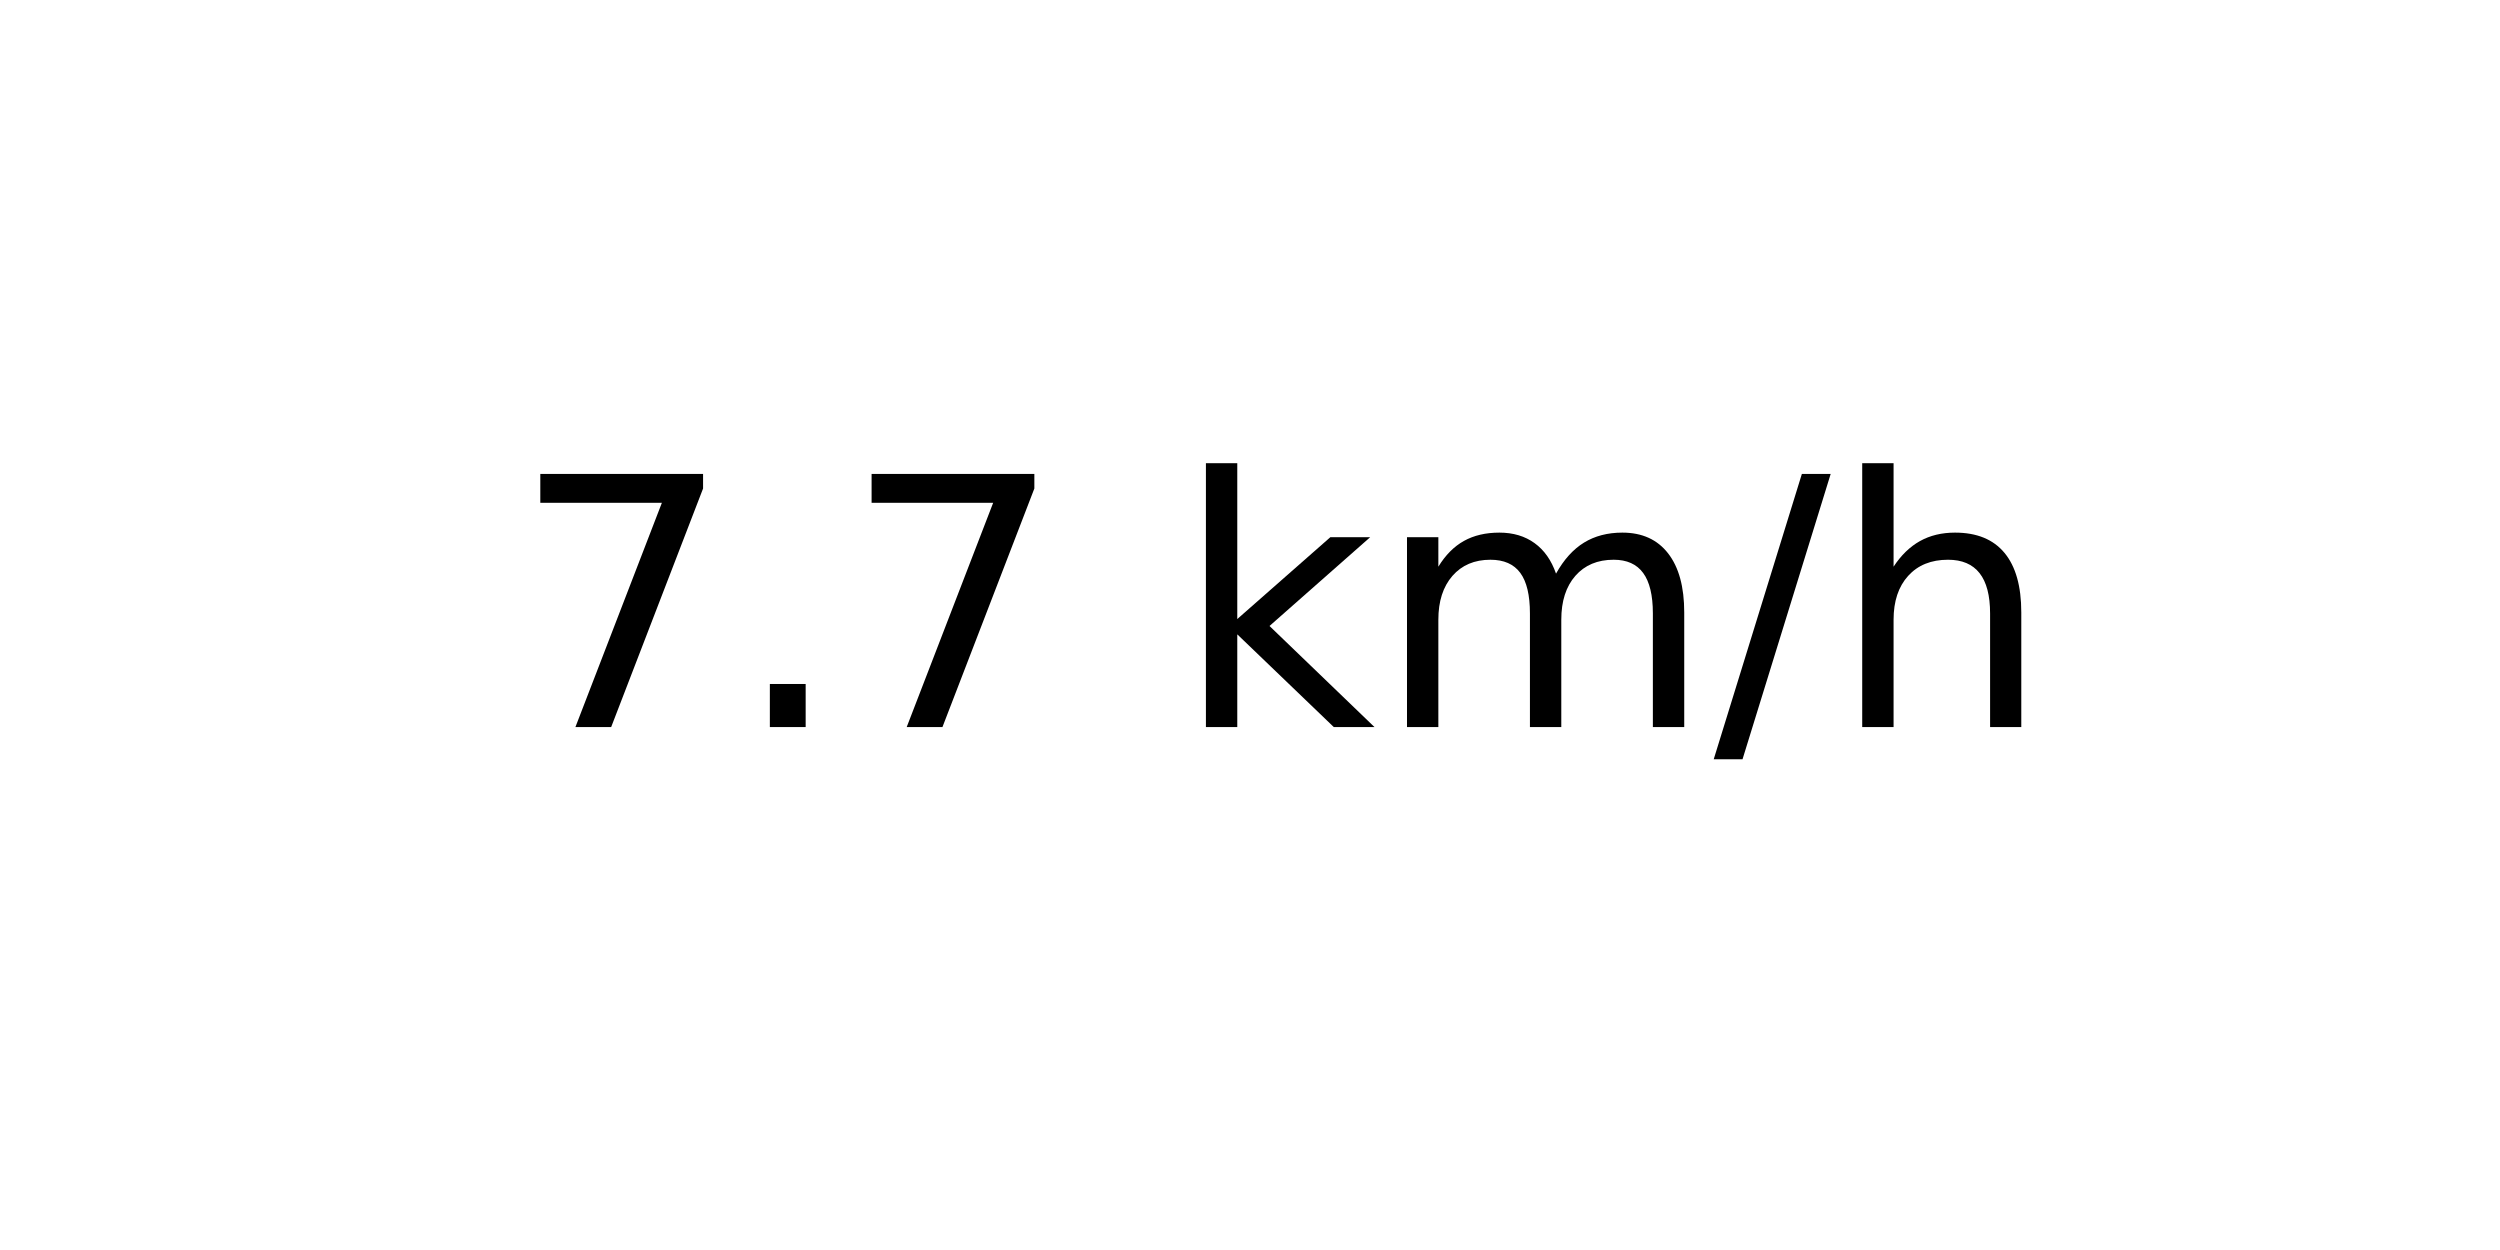
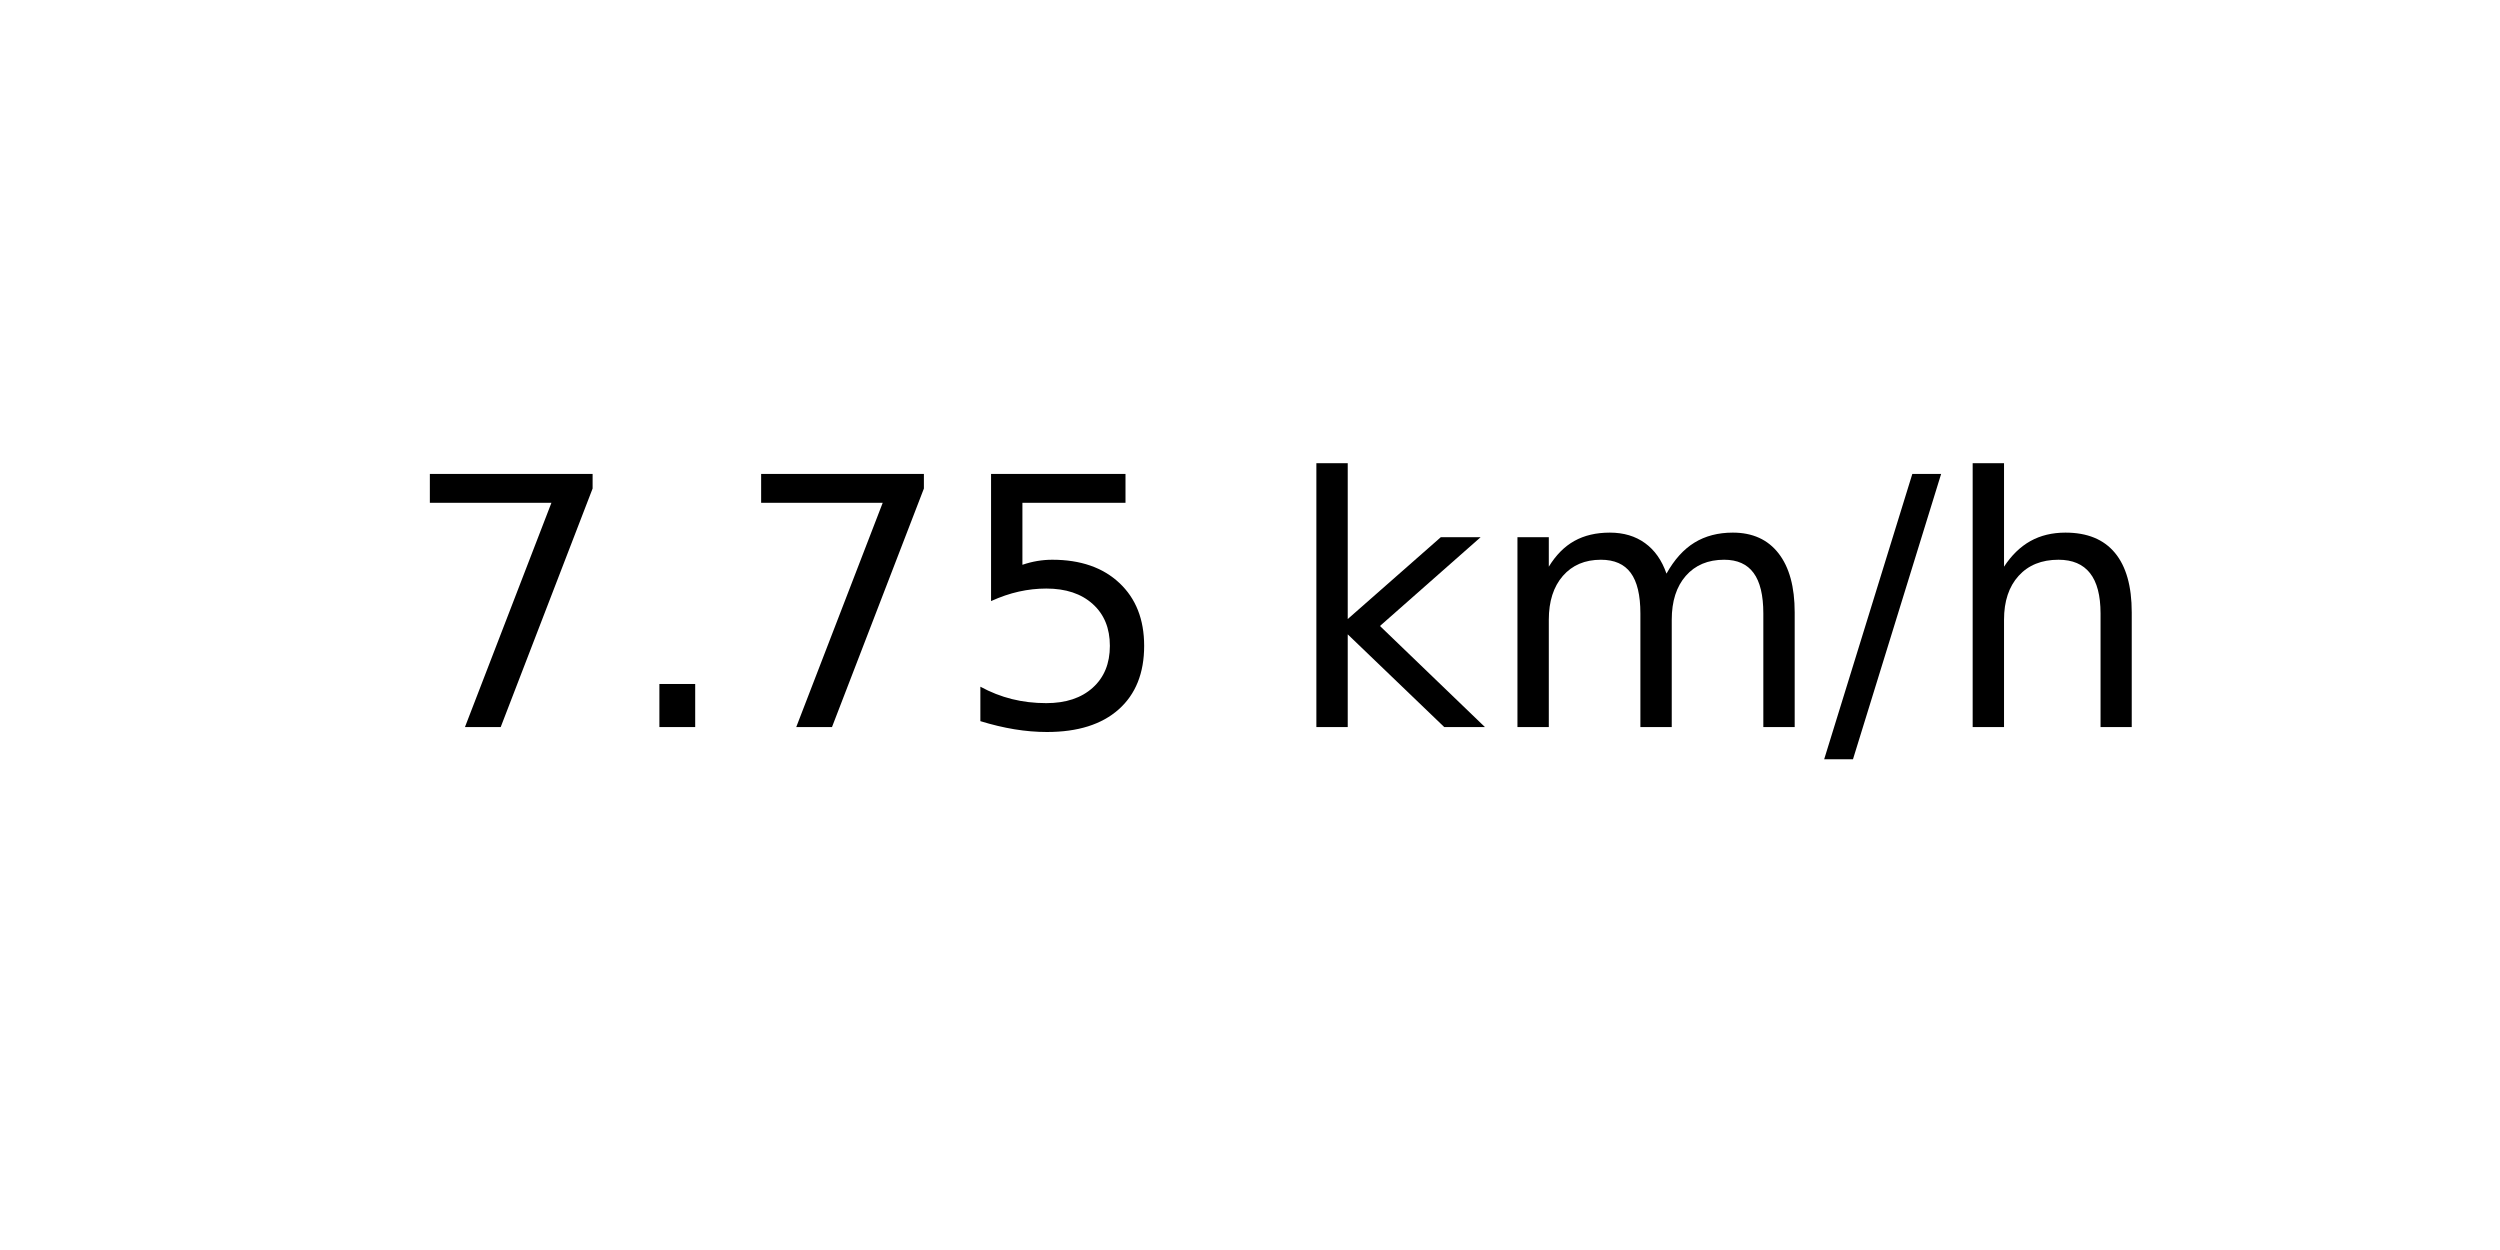
<svg xmlns="http://www.w3.org/2000/svg" xmlns:xlink="http://www.w3.org/1999/xlink" width="72pt" height="36pt" viewBox="0 0 72 36" version="1.1">
  <defs>
    <style type="text/css">*{stroke-linejoin: round; stroke-linecap: butt}</style>
  </defs>
  <g id="figure_1">
    <g id="axes_1">
      <g id="text_1">
-         <g transform="translate(14.74062 20.93937) scale(0.1 -0.1)">
+         <g transform="translate(11.55937 20.93937) scale(0.1 -0.1)">
          <defs>
            <path id="DejaVuSans-37" d="M 525 4666  L 3525 4666  L 3525 4397  L 1831 0  L 1172 0  L 2766 4134  L 525 4134  L 525 4666  z " transform="scale(0.015625)" />
            <path id="DejaVuSans-2e" d="M 684 794  L 1344 794  L 1344 0  L 684 0  L 684 794  z " transform="scale(0.015625)" />
+             <path id="DejaVuSans-35" d="M 691 4666  L 3169 4666  L 3169 4134  L 1269 4134  L 1269 2991  Q 1406 3038 1543 3061  Q 1681 3084 1819 3084  Q 2600 3084 3056 2656  Q 3513 2228 3513 1497  Q 3513 744 3044 326  Q 2575 -91 1722 -91  Q 1428 -91 1123 -41  Q 819 9 494 109  L 494 744  Q 775 591 1075 516  Q 1375 441 1709 441  Q 2250 441 2565 725  Q 2881 1009 2881 1497  Q 2881 1984 2565 2268  Q 2250 2553 1709 2553  Q 1456 2553 1204 2497  Q 953 2441 691 2322  L 691 4666  z " transform="scale(0.015625)" />
            <path id="DejaVuSans-20" transform="scale(0.015625)" />
            <path id="DejaVuSans-6b" d="M 581 4863  L 1159 4863  L 1159 1991  L 2875 3500  L 3609 3500  L 1753 1863  L 3688 0  L 2938 0  L 1159 1709  L 1159 0  L 581 0  L 581 4863  z " transform="scale(0.015625)" />
            <path id="DejaVuSans-6d" d="M 3328 2828  Q 3544 3216 3844 3400  Q 4144 3584 4550 3584  Q 5097 3584 5394 3201  Q 5691 2819 5691 2113  L 5691 0  L 5113 0  L 5113 2094  Q 5113 2597 4934 2840  Q 4756 3084 4391 3084  Q 3944 3084 3684 2787  Q 3425 2491 3425 1978  L 3425 0  L 2847 0  L 2847 2094  Q 2847 2600 2669 2842  Q 2491 3084 2119 3084  Q 1678 3084 1418 2786  Q 1159 2488 1159 1978  L 1159 0  L 581 0  L 581 3500  L 1159 3500  L 1159 2956  Q 1356 3278 1631 3431  Q 1906 3584 2284 3584  Q 2666 3584 2933 3390  Q 3200 3197 3328 2828  z " transform="scale(0.015625)" />
            <path id="DejaVuSans-2f" d="M 1625 4666  L 2156 4666  L 531 -594  L 0 -594  L 1625 4666  z " transform="scale(0.015625)" />
            <path id="DejaVuSans-68" d="M 3513 2113  L 3513 0  L 2938 0  L 2938 2094  Q 2938 2591 2744 2837  Q 2550 3084 2163 3084  Q 1697 3084 1428 2787  Q 1159 2491 1159 1978  L 1159 0  L 581 0  L 581 4863  L 1159 4863  L 1159 2956  Q 1366 3272 1645 3428  Q 1925 3584 2291 3584  Q 2894 3584 3203 3211  Q 3513 2838 3513 2113  z " transform="scale(0.015625)" />
          </defs>
          <use xlink:href="#DejaVuSans-37" />
          <use xlink:href="#DejaVuSans-2e" x="63.623" />
          <use xlink:href="#DejaVuSans-37" x="95.41" />
-           <use xlink:href="#DejaVuSans-20" x="159.033" />
-           <use xlink:href="#DejaVuSans-6b" x="190.82" />
-           <use xlink:href="#DejaVuSans-6d" x="248.73" />
-           <use xlink:href="#DejaVuSans-2f" x="346.143" />
-           <use xlink:href="#DejaVuSans-68" x="379.834" />
+           <use xlink:href="#DejaVuSans-35" x="159.033" />
+           <use xlink:href="#DejaVuSans-20" x="222.656" />
+           <use xlink:href="#DejaVuSans-6b" x="254.443" />
+           <use xlink:href="#DejaVuSans-6d" x="312.354" />
+           <use xlink:href="#DejaVuSans-2f" x="409.766" />
+           <use xlink:href="#DejaVuSans-68" x="443.457" />
        </g>
      </g>
    </g>
  </g>
</svg>
